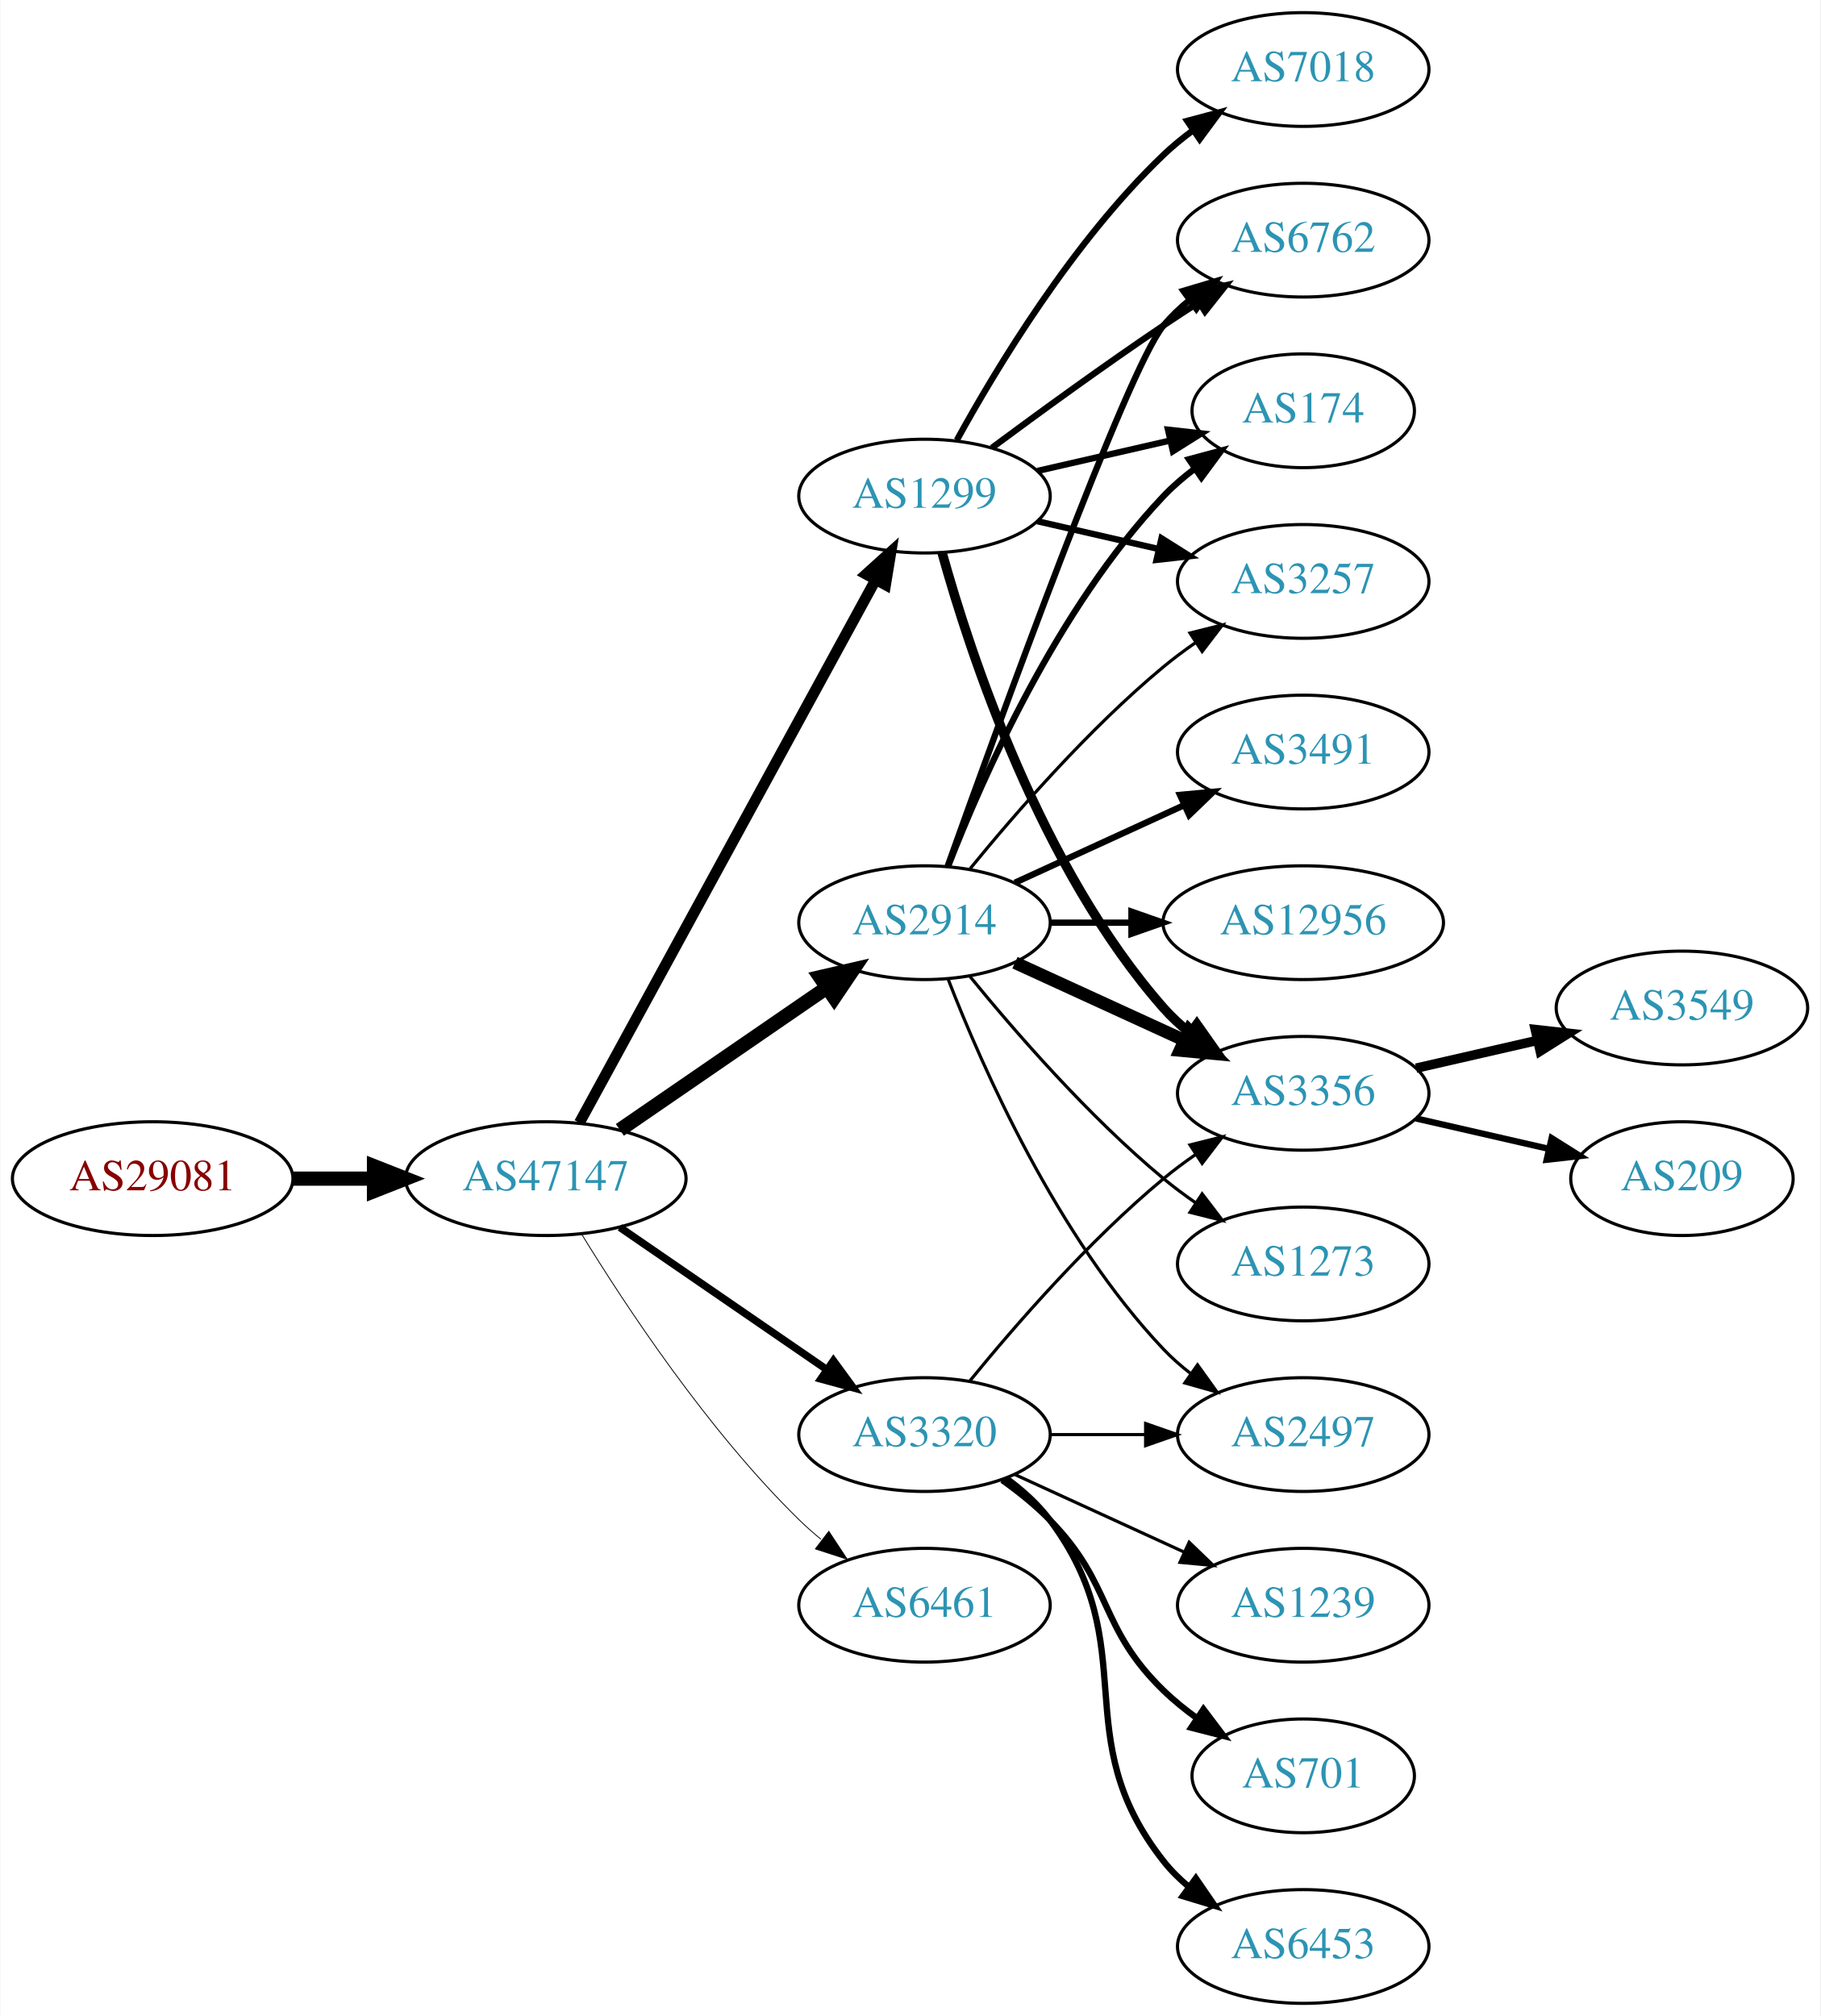
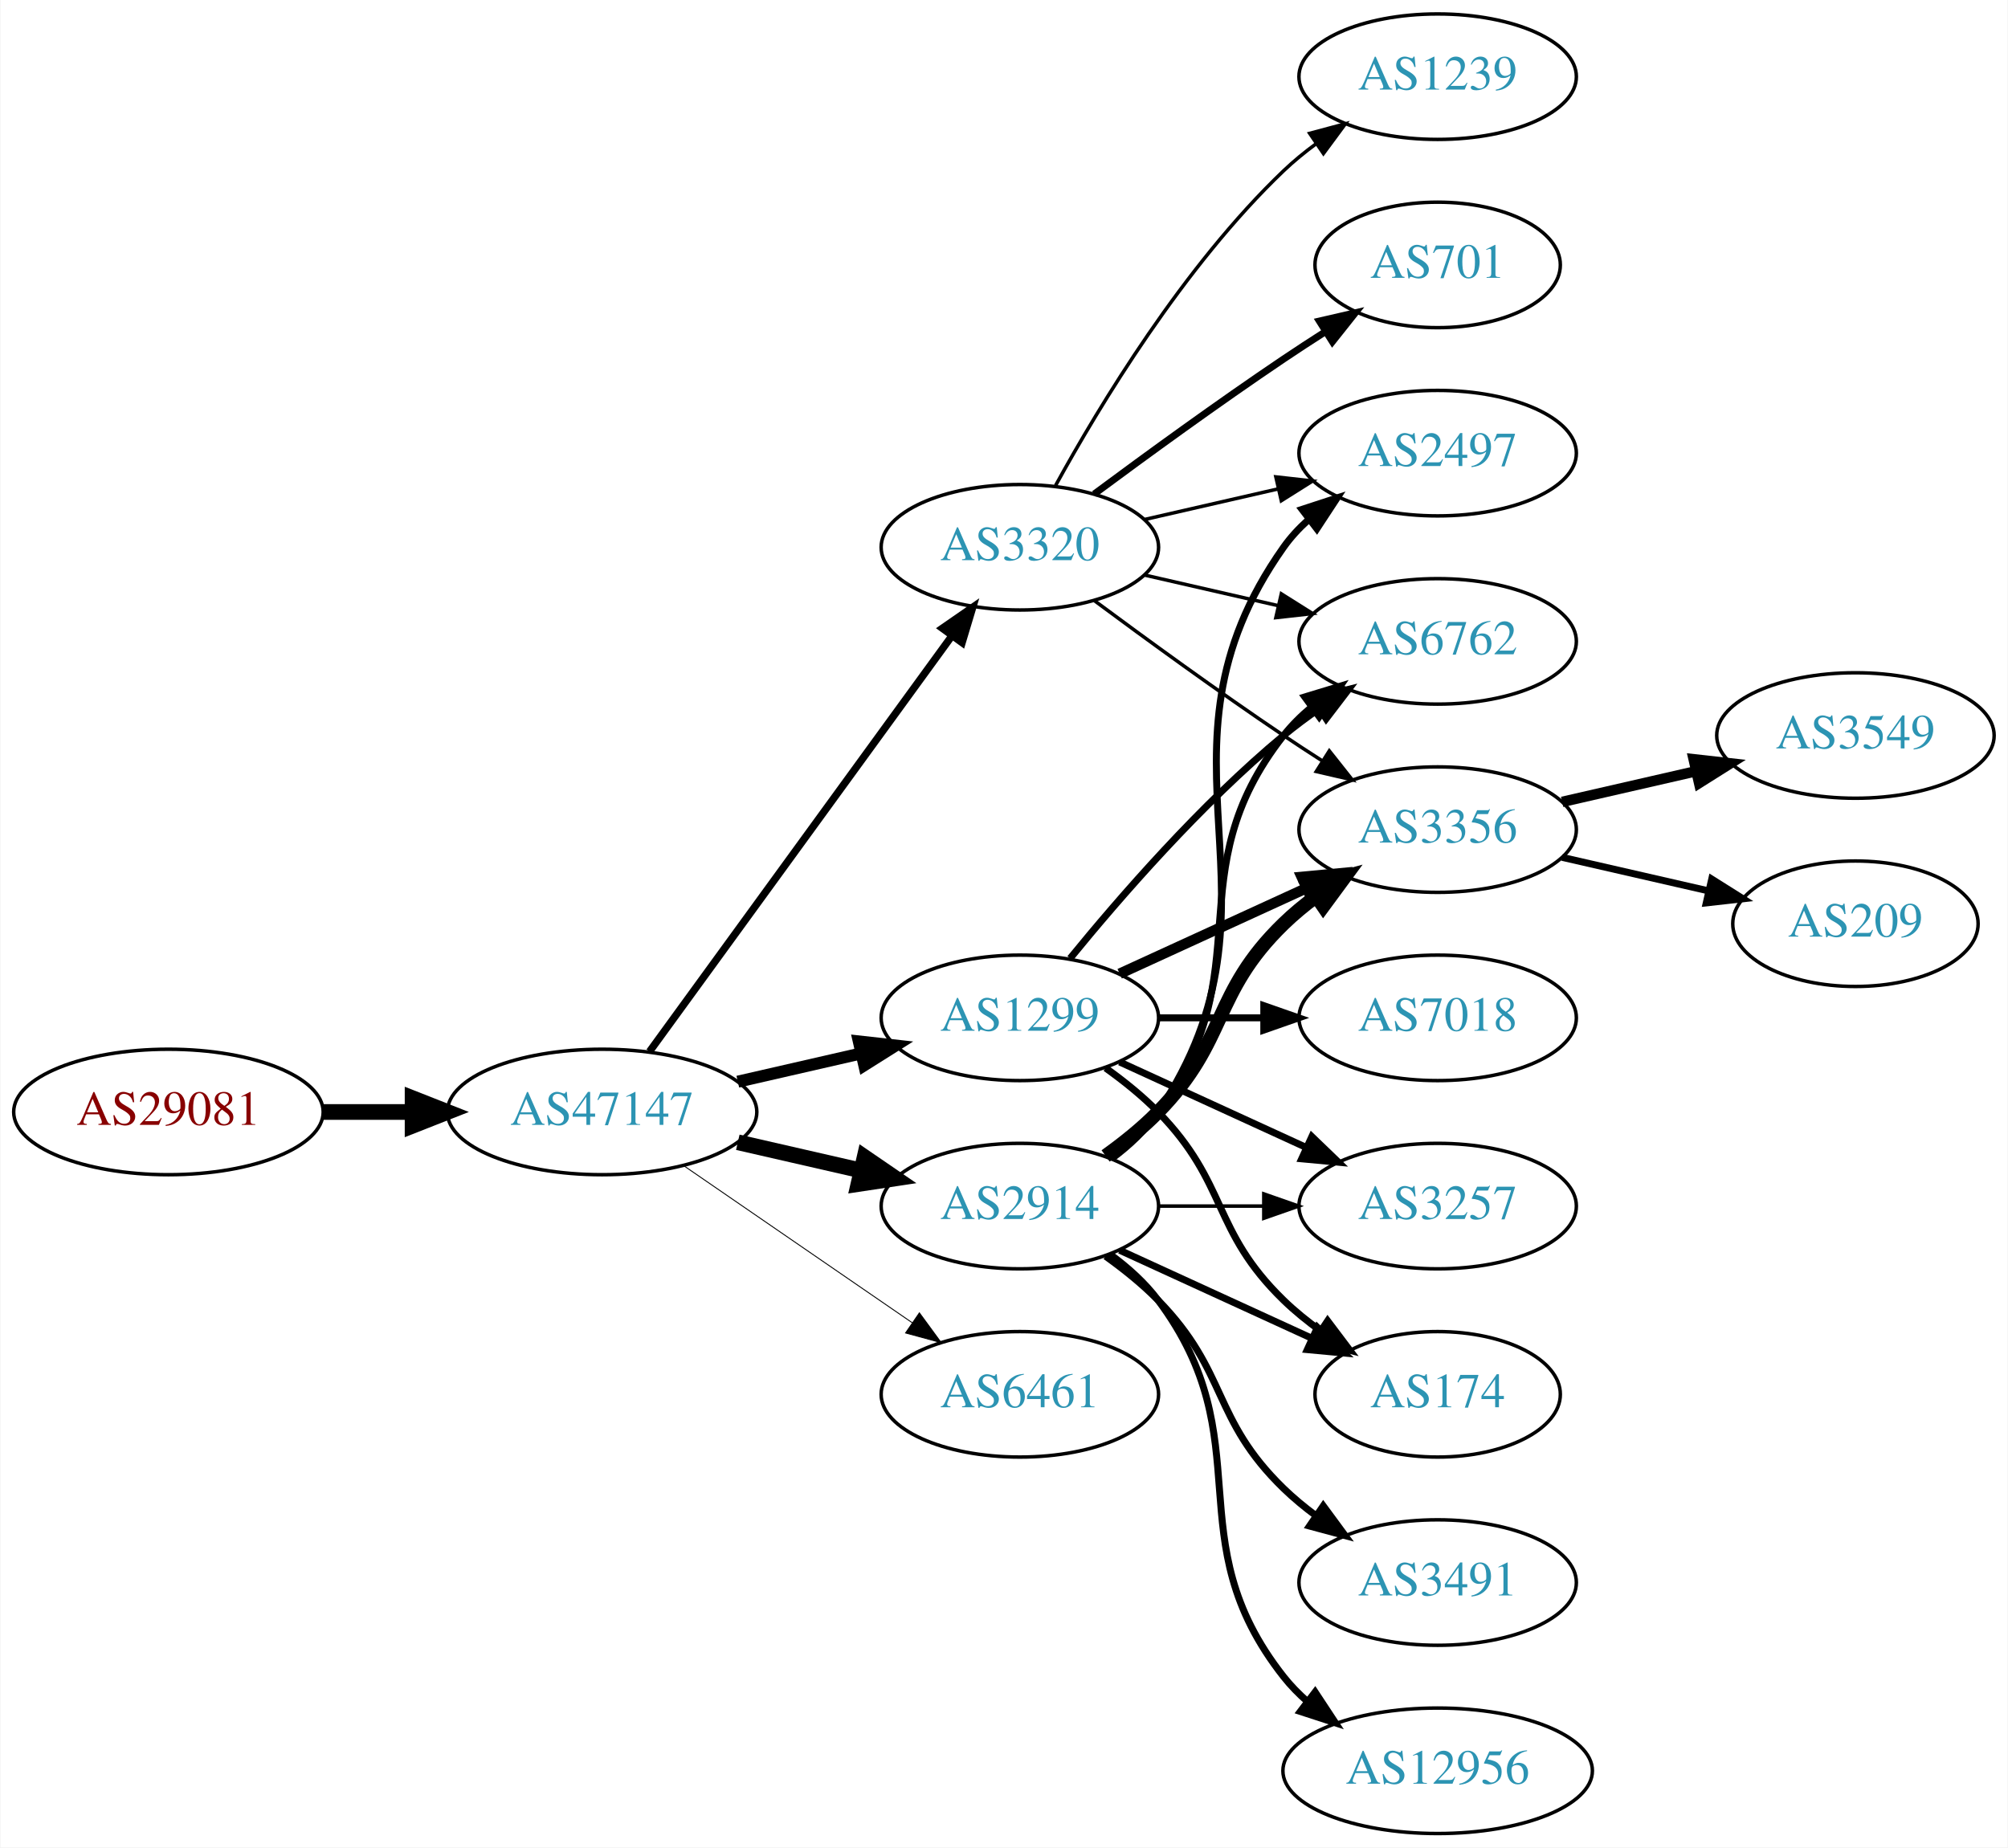
- <svg xmlns="http://www.w3.org/2000/svg" xmlns:xlink="http://www.w3.org/1999/xlink" width="576pt" height="638pt" viewBox="0.00 0.00 575.76 638.00">
-   <g id="graph0" class="graph" transform="scale(1 1) rotate(0) translate(4 634)">
-     <polygon fill="white" stroke="none" points="-4,4 -4,-634 571.762,-634 571.762,4 -4,4" />
+ <svg xmlns="http://www.w3.org/2000/svg" xmlns:xlink="http://www.w3.org/1999/xlink" width="576pt" height="530pt" viewBox="0.00 0.00 575.76 530.00">
+   <g id="graph0" class="graph" transform="scale(1 1) rotate(0) translate(4 526)">
+     <polygon fill="white" stroke="none" points="-4,4 -4,-526 571.762,-526 571.762,4 -4,4" />
    <g id="node1" class="node">
      <g id="a_node1">
        <a xlink:href="/asn/29081" xlink:title="AS29081 ~ WVNET-AT-AS [AT]">
-           <ellipse fill="#ffffff" stroke="black" cx="44.196" cy="-261" rx="44.393" ry="18" />
-           <text text-anchor="middle" x="44.196" y="-257.3" font-family="Times,serif" font-size="14.00" fill="#880000">AS29081</text>
+           <ellipse fill="#ffffff" stroke="black" cx="44.196" cy="-207" rx="44.393" ry="18" />
+           <text text-anchor="middle" x="44.196" y="-203.3" font-family="Times,serif" font-size="14.00" fill="#880000">AS29081</text>
        </a>
      </g>
    </g>
    <g id="node2" class="node">
      <g id="a_node2">
        <a xlink:href="/asn/47147" xlink:title="AS47147 ~ ANEXIA Internetdienstleistungs GmbH [AT]">
-           <ellipse fill="#ffffff" stroke="black" cx="168.588" cy="-261" rx="44.393" ry="18" />
-           <text text-anchor="middle" x="168.588" y="-257.3" font-family="Times,serif" font-size="14.00" fill="#2c94b3">AS47147</text>
+           <ellipse fill="#ffffff" stroke="black" cx="168.588" cy="-207" rx="44.393" ry="18" />
+           <text text-anchor="middle" x="168.588" y="-203.3" font-family="Times,serif" font-size="14.00" fill="#2c94b3">AS47147</text>
        </a>
      </g>
    </g>
    <g id="edge1" class="edge">
-       <path fill="none" stroke="black" stroke-width="4.5" d="M88.692,-261C96.898,-261 105.569,-261 114.041,-261" />
-       <polygon fill="black" stroke="black" stroke-width="4.5" points="114.233,-264.938 124.233,-261 114.233,-257.063 114.233,-264.938" />
+       <path fill="none" stroke="black" stroke-width="4.5" d="M88.692,-207C96.898,-207 105.569,-207 114.041,-207" />
+       <polygon fill="black" stroke="black" stroke-width="4.5" points="114.233,-210.938 124.233,-207 114.233,-203.063 114.233,-210.938" />
    </g>
    <g id="node3" class="node">
      <g id="a_node3">
-         <a xlink:href="/asn/1299" xlink:title="AS1299 ~ Telia Carrier [EU]">
-           <ellipse fill="#ffffff" stroke="black" cx="288.431" cy="-477" rx="39.794" ry="18" />
-           <text text-anchor="middle" x="288.431" y="-473.3" font-family="Times,serif" font-size="14.00" fill="#2c94b3">AS1299</text>
+         <a xlink:href="/asn/3320" xlink:title="AS3320 ~ DTAG [DE]">
+           <ellipse fill="#ffffff" stroke="black" cx="288.431" cy="-369" rx="39.794" ry="18" />
+           <text text-anchor="middle" x="288.431" y="-365.3" font-family="Times,serif" font-size="14.00" fill="#2c94b3">AS3320</text>
        </a>
      </g>
    </g>
    <g id="edge2" class="edge">
-       <path fill="none" stroke="black" stroke-width="3.441" d="M179.232,-278.676C199.913,-316.584 248.626,-405.873 273.005,-450.559" />
-       <polygon fill="black" stroke="black" stroke-width="3.441" points="269.957,-452.28 277.819,-459.383 276.102,-448.928 269.957,-452.28" />
+       <path fill="none" stroke="black" stroke-width="2.118" d="M182.199,-224.337C203.02,-252.96 244.683,-310.233 268.871,-343.486" />
+       <polygon fill="black" stroke="black" stroke-width="2.118" points="266.197,-345.76 274.91,-351.788 271.858,-341.642 266.197,-345.76" />
    </g>
    <g id="node4" class="node">
      <g id="a_node4">
-         <a xlink:href="/asn/2914" xlink:title="AS2914 ~ NTT America, Inc. [US]">
-           <ellipse fill="#ffffff" stroke="black" cx="288.431" cy="-342" rx="39.794" ry="18" />
-           <text text-anchor="middle" x="288.431" y="-338.3" font-family="Times,serif" font-size="14.00" fill="#2c94b3">AS2914</text>
+         <a xlink:href="/asn/1299" xlink:title="AS1299 ~ Telia Carrier [EU]">
+           <ellipse fill="#ffffff" stroke="black" cx="288.431" cy="-234" rx="39.794" ry="18" />
+           <text text-anchor="middle" x="288.431" y="-230.3" font-family="Times,serif" font-size="14.00" fill="#2c94b3">AS1299</text>
        </a>
      </g>
    </g>
    <g id="edge3" class="edge">
-       <path fill="none" stroke="black" stroke-width="4.5" d="M192.031,-276.426C210.612,-289.198 237.173,-307.455 257.553,-321.463" />
-       <polygon fill="black" stroke="black" stroke-width="4.5" points="255.396,-324.758 265.867,-327.178 259.856,-318.269 255.396,-324.758" />
+       <path fill="none" stroke="black" stroke-width="3.441" d="M207.523,-215.692C218.764,-218.267 231.176,-221.111 242.799,-223.774" />
+       <polygon fill="black" stroke="black" stroke-width="3.441" points="242.232,-227.235 252.761,-226.057 243.795,-220.412 242.232,-227.235" />
    </g>
    <g id="node5" class="node">
      <g id="a_node5">
-         <a xlink:href="/asn/3320" xlink:title="AS3320 ~ DTAG [DE]">
+         <a xlink:href="/asn/2914" xlink:title="AS2914 ~ NTT America, Inc. [US]">
          <ellipse fill="#ffffff" stroke="black" cx="288.431" cy="-180" rx="39.794" ry="18" />
-           <text text-anchor="middle" x="288.431" y="-176.3" font-family="Times,serif" font-size="14.00" fill="#2c94b3">AS3320</text>
+           <text text-anchor="middle" x="288.431" y="-176.3" font-family="Times,serif" font-size="14.00" fill="#2c94b3">AS2914</text>
        </a>
      </g>
    </g>
    <g id="edge4" class="edge">
-       <path fill="none" stroke="black" stroke-width="2.382" d="M192.031,-245.574C210.612,-232.802 237.173,-214.545 257.553,-200.537" />
-       <polygon fill="black" stroke="black" stroke-width="2.382" points="259.609,-203.371 265.867,-194.822 255.643,-197.602 259.609,-203.371" />
+       <path fill="none" stroke="black" stroke-width="4.5" d="M207.523,-198.308C218.764,-195.733 231.176,-192.889 242.799,-190.226" />
+       <polygon fill="black" stroke="black" stroke-width="4.5" points="243.893,-194.015 252.761,-187.943 242.134,-186.339 243.893,-194.015" />
    </g>
    <g id="node6" class="node">
      <g id="a_node6">
        <a xlink:href="/asn/6461" xlink:title="AS6461 ~ Zayo Bandwidth [US]">
          <ellipse fill="#ffffff" stroke="black" cx="288.431" cy="-126" rx="39.794" ry="18" />
          <text text-anchor="middle" x="288.431" y="-122.3" font-family="Times,serif" font-size="14.00" fill="#2c94b3">AS6461</text>
        </a>
      </g>
    </g>
    <g id="edge5" class="edge">
-       <path fill="none" stroke="black" stroke-width="0.265" d="M179.854,-243.56C193.662,-221.009 219.851,-181.278 248.784,-153 250.924,-150.908 253.242,-148.863 255.642,-146.894" />
-       <polygon fill="black" stroke="black" stroke-width="0.265" points="258.152,-149.382 263.983,-140.536 253.908,-143.815 258.152,-149.382" />
+       <path fill="none" stroke="black" stroke-width="0.265" d="M192.031,-191.574C210.612,-178.802 237.173,-160.545 257.553,-146.537" />
+       <polygon fill="black" stroke="black" stroke-width="0.265" points="259.609,-149.371 265.867,-140.822 255.643,-143.602 259.609,-149.371" />
    </g>
    <g id="node7" class="node">
      <g id="a_node7">
-         <a xlink:href="/asn/6762" xlink:title="AS6762 ~ TELECOM ITALIA SPARKLE S.p.A. [IT]">
-           <ellipse fill="#ffffff" stroke="black" cx="408.273" cy="-558" rx="39.794" ry="18" />
-           <text text-anchor="middle" x="408.273" y="-554.3" font-family="Times,serif" font-size="14.00" fill="#2c94b3">AS6762</text>
+         <a xlink:href="/asn/2497" xlink:title="AS2497 ~ Internet Initiative Japan Inc. [JP]">
+           <ellipse fill="#ffffff" stroke="black" cx="408.273" cy="-396" rx="39.794" ry="18" />
+           <text text-anchor="middle" x="408.273" y="-392.3" font-family="Times,serif" font-size="14.00" fill="#2c94b3">AS2497</text>
        </a>
      </g>
    </g>
    <g id="edge6" class="edge">
-       <path fill="none" stroke="black" stroke-width="2" d="M309.761,-492.277C324.623,-503.304 345.368,-518.407 364.077,-531 367.626,-533.389 371.377,-535.839 375.125,-538.242" />
-       <polygon fill="black" stroke="black" stroke-width="2" points="373.451,-541.325 383.774,-543.712 377.193,-535.409 373.451,-541.325" />
+       <path fill="none" stroke="black" d="M324.15,-376.955C336.15,-379.704 349.771,-382.825 362.463,-385.733" />
+       <polygon fill="black" stroke="black" points="361.866,-389.187 372.395,-388.009 363.429,-382.364 361.866,-389.187" />
    </g>
    <g id="node8" class="node">
      <g id="a_node8">
+         <a xlink:href="/asn/1239" xlink:title="AS1239 ~ Sprint [US]">
+           <ellipse fill="#ffffff" stroke="black" cx="408.273" cy="-504" rx="39.794" ry="18" />
+           <text text-anchor="middle" x="408.273" y="-500.3" font-family="Times,serif" font-size="14.00" fill="#2c94b3">AS1239</text>
+         </a>
+       </g>
+     </g>
+     <g id="edge7" class="edge">
+       <path fill="none" stroke="black" d="M298.672,-386.713C311.218,-409.561 335.394,-449.611 364.077,-477 366.946,-479.739 370.134,-482.347 373.443,-484.785" />
+       <polygon fill="black" stroke="black" points="371.567,-487.742 381.803,-490.477 375.507,-481.956 371.567,-487.742" />
+     </g>
+     <g id="node9" class="node">
+       <g id="a_node9">
+         <a xlink:href="/asn/701" xlink:title="AS701 ~ UUNET [US]">
+           <ellipse fill="#ffffff" stroke="black" cx="408.273" cy="-450" rx="35.194" ry="18" />
+           <text text-anchor="middle" x="408.273" y="-446.3" font-family="Times,serif" font-size="14.00" fill="#2c94b3">AS701</text>
+         </a>
+       </g>
+     </g>
+     <g id="edge8" class="edge">
+       <path fill="none" stroke="black" stroke-width="2" d="M309.761,-384.277C324.623,-395.304 345.368,-410.407 364.077,-423 367.895,-425.569 371.945,-428.21 375.975,-430.786" />
+       <polygon fill="black" stroke="black" stroke-width="2" points="374.344,-433.895 384.669,-436.271 378.079,-427.975 374.344,-433.895" />
+     </g>
+     <g id="node10" class="node">
+       <g id="a_node10">
+         <a xlink:href="/asn/6762" xlink:title="AS6762 ~ TELECOM ITALIA SPARKLE S.p.A. [IT]">
+           <ellipse fill="#ffffff" stroke="black" cx="408.273" cy="-342" rx="39.794" ry="18" />
+           <text text-anchor="middle" x="408.273" y="-338.3" font-family="Times,serif" font-size="14.00" fill="#2c94b3">AS6762</text>
+         </a>
+       </g>
+     </g>
+     <g id="edge9" class="edge">
+       <path fill="none" stroke="black" d="M324.15,-361.045C336.15,-358.296 349.771,-355.175 362.463,-352.267" />
+       <polygon fill="black" stroke="black" points="363.429,-355.636 372.395,-349.991 361.866,-348.813 363.429,-355.636" />
+     </g>
+     <g id="node11" class="node">
+       <g id="a_node11">
        <a xlink:href="/asn/3356" xlink:title="AS3356 ~ Level 3 Parent, LLC [US]">
          <ellipse fill="#ffffff" stroke="black" cx="408.273" cy="-288" rx="39.794" ry="18" />
          <text text-anchor="middle" x="408.273" y="-284.3" font-family="Times,serif" font-size="14.00" fill="#2c94b3">AS3356</text>
        </a>
      </g>
    </g>
-     <g id="edge7" class="edge">
-       <path fill="none" stroke="black" stroke-width="3" d="M294.004,-459.054C302.909,-427.005 325.194,-359.158 364.077,-315 366.561,-312.179 369.411,-309.551 372.437,-307.129" />
-       <polygon fill="black" stroke="black" stroke-width="3" points="374.622,-309.869 380.726,-301.209 370.554,-304.172 374.622,-309.869" />
-     </g>
-     <g id="node9" class="node">
-       <g id="a_node9">
-         <a xlink:href="/asn/7018" xlink:title="AS7018 ~ AT&amp;T Services, Inc. [US]">
-           <ellipse fill="#ffffff" stroke="black" cx="408.273" cy="-612" rx="39.794" ry="18" />
-           <text text-anchor="middle" x="408.273" y="-608.3" font-family="Times,serif" font-size="14.00" fill="#2c94b3">AS7018</text>
-         </a>
-       </g>
-     </g>
-     <g id="edge8" class="edge">
-       <path fill="none" stroke="black" stroke-width="2" d="M298.672,-494.713C311.218,-517.561 335.394,-557.611 364.077,-585 366.946,-587.739 370.134,-590.347 373.443,-592.785" />
-       <polygon fill="black" stroke="black" stroke-width="2" points="371.567,-595.742 381.803,-598.477 375.507,-589.956 371.567,-595.742" />
-     </g>
-     <g id="node10" class="node">
-       <g id="a_node10">
-         <a xlink:href="/asn/174" xlink:title="AS174 ~ Cogent Communications [US]">
-           <ellipse fill="#ffffff" stroke="black" cx="408.273" cy="-504" rx="35.194" ry="18" />
-           <text text-anchor="middle" x="408.273" y="-500.3" font-family="Times,serif" font-size="14.00" fill="#2c94b3">AS174</text>
-         </a>
-       </g>
-     </g>
-     <g id="edge9" class="edge">
-       <path fill="none" stroke="black" stroke-width="2" d="M324.15,-484.955C337.243,-487.955 352.265,-491.396 365.906,-494.522" />
-       <polygon fill="black" stroke="black" stroke-width="2" points="365.484,-498.016 376.013,-496.838 367.047,-491.193 365.484,-498.016" />
-     </g>
-     <g id="node11" class="node">
-       <g id="a_node11">
-         <a xlink:href="/asn/3257" xlink:title="AS3257 ~ GTT [DE]">
-           <ellipse fill="#ffffff" stroke="black" cx="408.273" cy="-450" rx="39.794" ry="18" />
-           <text text-anchor="middle" x="408.273" y="-446.3" font-family="Times,serif" font-size="14.00" fill="#2c94b3">AS3257</text>
-         </a>
-       </g>
-     </g>
    <g id="edge10" class="edge">
-       <path fill="none" stroke="black" stroke-width="2" d="M324.15,-469.045C336.15,-466.296 349.771,-463.175 362.463,-460.267" />
-       <polygon fill="black" stroke="black" stroke-width="2" points="363.429,-463.636 372.395,-457.991 361.866,-456.813 363.429,-463.636" />
-     </g>
-     <g id="edge12" class="edge">
-       <path fill="none" stroke="black" stroke-width="2" d="M295.761,-359.86C311.602,-404.267 352.511,-517.103 364.077,-531 366.482,-533.889 369.278,-536.563 372.271,-539.013" />
-       <polygon fill="black" stroke="black" stroke-width="2" points="370.359,-541.95 380.514,-544.973 374.461,-536.277 370.359,-541.95" />
+       <path fill="none" stroke="black" d="M309.761,-353.723C324.623,-342.696 345.368,-327.593 364.077,-315 367.626,-312.611 371.377,-310.161 375.125,-307.758" />
+       <polygon fill="black" stroke="black" points="377.193,-310.591 383.774,-302.288 373.451,-304.675 377.193,-310.591" />
+     </g>
+     <g id="edge13" class="edge">
+       <path fill="none" stroke="black" stroke-width="2" d="M302.85,-251.065C316.964,-268.375 340.379,-295.345 364.077,-315 367.294,-317.668 370.794,-320.27 374.365,-322.741" />
+       <polygon fill="black" stroke="black" stroke-width="2" points="372.442,-325.666 382.721,-328.236 376.288,-319.817 372.442,-325.666" />
    </g>
    <g id="edge11" class="edge">
-       <path fill="none" stroke="black" stroke-width="4" d="M317.06,-329.339C333.017,-322.027 353.287,-312.739 370.57,-304.819" />
-       <polygon fill="black" stroke="black" stroke-width="4" points="372.185,-307.929 379.818,-300.581 369.269,-301.565 372.185,-307.929" />
-     </g>
-     <g id="edge14" class="edge">
-       <path fill="none" stroke="black" stroke-width="2" d="M295.954,-359.994C306.704,-387.728 330.362,-441.429 364.077,-477 367.02,-480.105 370.394,-483.001 373.929,-485.655" />
-       <polygon fill="black" stroke="black" stroke-width="2" points="372.115,-488.654 382.348,-491.397 376.059,-482.871 372.115,-488.654" />
-     </g>
-     <g id="edge18" class="edge">
-       <path fill="none" stroke="black" d="M302.85,-359.065C316.964,-376.375 340.379,-403.345 364.077,-423 367.294,-425.668 370.794,-428.27 374.365,-430.741" />
-       <polygon fill="black" stroke="black" points="372.442,-433.666 382.721,-436.236 376.288,-427.817 372.442,-433.666" />
+       <path fill="none" stroke="black" stroke-width="3" d="M317.06,-246.661C333.017,-253.973 353.287,-263.261 370.57,-271.181" />
+       <polygon fill="black" stroke="black" stroke-width="3" points="369.269,-274.435 379.818,-275.419 372.185,-268.071 369.269,-274.435" />
    </g>
    <g id="node12" class="node">
      <g id="a_node12">
-         <a xlink:href="/asn/3491" xlink:title="AS3491 ~ PCCW Global, Inc. [US]">
-           <ellipse fill="#ffffff" stroke="black" cx="408.273" cy="-396" rx="39.794" ry="18" />
-           <text text-anchor="middle" x="408.273" y="-392.3" font-family="Times,serif" font-size="14.00" fill="#2c94b3">AS3491</text>
-         </a>
-       </g>
-     </g>
-     <g id="edge13" class="edge">
-       <path fill="none" stroke="black" stroke-width="2" d="M317.06,-354.661C333.017,-361.973 353.287,-371.261 370.57,-379.181" />
-       <polygon fill="black" stroke="black" stroke-width="2" points="369.269,-382.435 379.818,-383.419 372.185,-376.071 369.269,-382.435" />
+         <a xlink:href="/asn/7018" xlink:title="AS7018 ~ AT&amp;T Services, Inc. [US]">
+           <ellipse fill="#ffffff" stroke="black" cx="408.273" cy="-234" rx="39.794" ry="18" />
+           <text text-anchor="middle" x="408.273" y="-230.3" font-family="Times,serif" font-size="14.00" fill="#2c94b3">AS7018</text>
+         </a>
+       </g>
+     </g>
+     <g id="edge12" class="edge">
+       <path fill="none" stroke="black" stroke-width="2" d="M328.343,-234C337.897,-234 348.246,-234 358.209,-234" />
+       <polygon fill="black" stroke="black" stroke-width="2" points="358.402,-237.5 368.402,-234 358.402,-230.5 358.402,-237.5" />
    </g>
    <g id="node13" class="node">
      <g id="a_node13">
-         <a xlink:href="/asn/12956" xlink:title="AS12956 ~ TELXIUS [ES]">
-           <ellipse fill="#ffffff" stroke="black" cx="408.273" cy="-342" rx="44.393" ry="18" />
-           <text text-anchor="middle" x="408.273" y="-338.3" font-family="Times,serif" font-size="14.00" fill="#2c94b3">AS12956</text>
-         </a>
-       </g>
-     </g>
-     <g id="edge15" class="edge">
-       <path fill="none" stroke="black" stroke-width="2" d="M328.343,-342C336.446,-342 345.121,-342 353.648,-342" />
-       <polygon fill="black" stroke="black" stroke-width="2" points="353.925,-345.5 363.925,-342 353.925,-338.5 353.925,-345.5" />
+         <a xlink:href="/asn/3257" xlink:title="AS3257 ~ GTT [DE]">
+           <ellipse fill="#ffffff" stroke="black" cx="408.273" cy="-180" rx="39.794" ry="18" />
+           <text text-anchor="middle" x="408.273" y="-176.3" font-family="Times,serif" font-size="14.00" fill="#2c94b3">AS3257</text>
+         </a>
+       </g>
+     </g>
+     <g id="edge14" class="edge">
+       <path fill="none" stroke="black" stroke-width="2" d="M317.06,-221.339C333.017,-214.027 353.287,-204.739 370.57,-196.819" />
+       <polygon fill="black" stroke="black" stroke-width="2" points="372.185,-199.929 379.818,-192.581 369.269,-193.565 372.185,-199.929" />
    </g>
    <g id="node14" class="node">
      <g id="a_node14">
-         <a xlink:href="/asn/2497" xlink:title="AS2497 ~ Internet Initiative Japan Inc. [JP]">
-           <ellipse fill="#ffffff" stroke="black" cx="408.273" cy="-180" rx="39.794" ry="18" />
-           <text text-anchor="middle" x="408.273" y="-176.3" font-family="Times,serif" font-size="14.00" fill="#2c94b3">AS2497</text>
-         </a>
-       </g>
-     </g>
-     <g id="edge16" class="edge">
-       <path fill="none" stroke="black" d="M295.954,-324.006C306.704,-296.272 330.362,-242.571 364.077,-207 366.663,-204.272 369.581,-201.706 372.649,-199.323" />
-       <polygon fill="black" stroke="black" points="374.827,-202.07 380.997,-193.457 370.803,-196.342 374.827,-202.07" />
+         <a xlink:href="/asn/174" xlink:title="AS174 ~ Cogent Communications [US]">
+           <ellipse fill="#ffffff" stroke="black" cx="408.273" cy="-126" rx="35.194" ry="18" />
+           <text text-anchor="middle" x="408.273" y="-122.3" font-family="Times,serif" font-size="14.00" fill="#2c94b3">AS174</text>
+         </a>
+       </g>
+     </g>
+     <g id="edge15" class="edge">
+       <path fill="none" stroke="black" stroke-width="2" d="M313.025,-219.611C318.281,-215.852 323.613,-211.563 328.077,-207 348.25,-186.383 343.384,-173.094 364.077,-153 367.305,-149.866 370.956,-146.911 374.734,-144.188" />
+       <polygon fill="black" stroke="black" stroke-width="2" points="376.713,-147.075 383.094,-138.617 372.832,-141.25 376.713,-147.075" />
+     </g>
+     <g id="edge18" class="edge">
+       <path fill="none" stroke="black" stroke-width="2" d="M314.75,-193.607C319.806,-197.351 324.617,-201.831 328.077,-207 369.102,-268.294 321.498,-308.775 364.077,-369 366.068,-371.816 368.455,-374.401 371.071,-376.76" />
+       <polygon fill="black" stroke="black" stroke-width="2" points="369.371,-379.865 379.44,-383.162 373.624,-374.306 369.371,-379.865" />
+     </g>
+     <g id="edge19" class="edge">
+       <path fill="none" stroke="black" stroke-width="2" d="M314.362,-193.882C319.438,-197.611 324.356,-202.016 328.077,-207 358.349,-247.542 332.779,-275.246 364.077,-315 366.402,-317.953 369.146,-320.67 372.105,-323.147" />
+       <polygon fill="black" stroke="black" stroke-width="2" points="370.165,-326.064 380.302,-329.145 374.298,-320.415 370.165,-326.064" />
+     </g>
+     <g id="edge21" class="edge">
+       <path fill="none" stroke="black" stroke-width="4" d="M313.025,-194.389C318.281,-198.148 323.613,-202.437 328.077,-207 348.25,-227.617 343.384,-240.906 364.077,-261 366.922,-263.763 370.096,-266.386 373.396,-268.834" />
+       <polygon fill="black" stroke="black" stroke-width="4" points="371.513,-271.786 381.744,-274.538 375.462,-266.006 371.513,-271.786" />
+     </g>
+     <g id="edge24" class="edge">
+       <path fill="none" stroke="black" d="M328.343,-180C337.897,-180 348.246,-180 358.209,-180" />
+       <polygon fill="black" stroke="black" points="358.402,-183.5 368.402,-180 358.402,-176.5 358.402,-183.5" />
+     </g>
+     <g id="edge20" class="edge">
+       <path fill="none" stroke="black" stroke-width="2" d="M317.06,-167.339C333.476,-159.817 354.457,-150.202 372.054,-142.139" />
+       <polygon fill="black" stroke="black" stroke-width="2" points="373.799,-145.189 381.432,-137.842 370.883,-138.826 373.799,-145.189" />
+     </g>
+     <g id="node17" class="node">
+       <g id="a_node17">
+         <a xlink:href="/asn/3491" xlink:title="AS3491 ~ PCCW Global, Inc. [US]">
+           <ellipse fill="#ffffff" stroke="black" cx="408.273" cy="-72" rx="39.794" ry="18" />
+           <text text-anchor="middle" x="408.273" y="-68.3" font-family="Times,serif" font-size="14.00" fill="#2c94b3">AS3491</text>
+         </a>
+       </g>
+     </g>
+     <g id="edge22" class="edge">
+       <path fill="none" stroke="black" stroke-width="2" d="M313.025,-165.611C318.281,-161.852 323.613,-157.563 328.077,-153 348.25,-132.383 343.384,-119.094 364.077,-99 366.922,-96.237 370.096,-93.614 373.396,-91.166" />
+       <polygon fill="black" stroke="black" stroke-width="2" points="375.462,-93.993 381.744,-85.462 371.513,-88.214 375.462,-93.993" />
+     </g>
+     <g id="node18" class="node">
+       <g id="a_node18">
+         <a xlink:href="/asn/12956" xlink:title="AS12956 ~ TELXIUS [ES]">
+           <ellipse fill="#ffffff" stroke="black" cx="408.273" cy="-18" rx="44.393" ry="18" />
+           <text text-anchor="middle" x="408.273" y="-14.3" font-family="Times,serif" font-size="14.00" fill="#2c94b3">AS12956</text>
+         </a>
+       </g>
+     </g>
+     <g id="edge23" class="edge">
+       <path fill="none" stroke="black" stroke-width="2" d="M314.362,-166.118C319.438,-162.389 324.356,-157.984 328.077,-153 358.349,-112.458 332.779,-84.754 364.077,-45 366.101,-42.429 368.443,-40.037 370.967,-37.826" />
+       <polygon fill="black" stroke="black" stroke-width="2" points="373.124,-40.584 378.957,-31.739 368.882,-35.016 373.124,-40.584" />
    </g>
    <g id="node15" class="node">
      <g id="a_node15">
-         <a xlink:href="/asn/1273" xlink:title="AS1273 ~ Vodafone Group PLC [EU]">
-           <ellipse fill="#ffffff" stroke="black" cx="408.273" cy="-234" rx="39.794" ry="18" />
-           <text text-anchor="middle" x="408.273" y="-230.3" font-family="Times,serif" font-size="14.00" fill="#2c94b3">AS1273</text>
-         </a>
-       </g>
-     </g>
-     <g id="edge17" class="edge">
-       <path fill="none" stroke="black" d="M302.85,-324.935C316.964,-307.625 340.379,-280.655 364.077,-261 367.294,-258.332 370.794,-255.73 374.365,-253.259" />
-       <polygon fill="black" stroke="black" points="376.288,-256.183 382.721,-247.764 372.442,-250.334 376.288,-256.183" />
-     </g>
-     <g id="edge23" class="edge">
-       <path fill="none" stroke="black" d="M302.85,-197.065C316.964,-214.375 340.379,-241.345 364.077,-261 367.294,-263.668 370.794,-266.27 374.365,-268.741" />
-       <polygon fill="black" stroke="black" points="372.442,-271.666 382.721,-274.236 376.288,-265.817 372.442,-271.666" />
-     </g>
-     <g id="edge22" class="edge">
-       <path fill="none" stroke="black" d="M328.343,-180C337.897,-180 348.246,-180 358.209,-180" />
-       <polygon fill="black" stroke="black" points="358.402,-183.5 368.402,-180 358.402,-176.5 358.402,-183.5" />
-     </g>
-     <g id="node16" class="node">
-       <g id="a_node16">
-         <a xlink:href="/asn/1239" xlink:title="AS1239 ~ Sprint [US]">
-           <ellipse fill="#ffffff" stroke="black" cx="408.273" cy="-126" rx="39.794" ry="18" />
-           <text text-anchor="middle" x="408.273" y="-122.3" font-family="Times,serif" font-size="14.00" fill="#2c94b3">AS1239</text>
-         </a>
-       </g>
-     </g>
-     <g id="edge19" class="edge">
-       <path fill="none" stroke="black" d="M317.06,-167.339C333.017,-160.027 353.287,-150.739 370.57,-142.819" />
-       <polygon fill="black" stroke="black" points="372.185,-145.929 379.818,-138.581 369.269,-139.565 372.185,-145.929" />
-     </g>
-     <g id="node17" class="node">
-       <g id="a_node17">
-         <a xlink:href="/asn/701" xlink:title="AS701 ~ UUNET [US]">
-           <ellipse fill="#ffffff" stroke="black" cx="408.273" cy="-72" rx="35.194" ry="18" />
-           <text text-anchor="middle" x="408.273" y="-68.3" font-family="Times,serif" font-size="14.00" fill="#2c94b3">AS701</text>
-         </a>
-       </g>
-     </g>
-     <g id="edge20" class="edge">
-       <path fill="none" stroke="black" stroke-width="2" d="M313.025,-165.611C318.281,-161.852 323.613,-157.563 328.077,-153 348.25,-132.383 343.384,-119.094 364.077,-99 367.305,-95.866 370.956,-92.911 374.734,-90.188" />
-       <polygon fill="black" stroke="black" stroke-width="2" points="376.713,-93.075 383.094,-84.617 372.832,-87.25 376.713,-93.075" />
-     </g>
-     <g id="node18" class="node">
-       <g id="a_node18">
-         <a xlink:href="/asn/6453" xlink:title="AS6453 ~ TATA COMMUNICATIONS (AMERICA) INC [US]">
-           <ellipse fill="#ffffff" stroke="black" cx="408.273" cy="-18" rx="39.794" ry="18" />
-           <text text-anchor="middle" x="408.273" y="-14.3" font-family="Times,serif" font-size="14.00" fill="#2c94b3">AS6453</text>
-         </a>
-       </g>
-     </g>
-     <g id="edge21" class="edge">
-       <path fill="none" stroke="black" stroke-width="2" d="M314.362,-166.118C319.438,-162.389 324.356,-157.984 328.077,-153 358.349,-112.458 332.779,-84.754 364.077,-45 366.402,-42.047 369.146,-39.33 372.105,-36.853" />
-       <polygon fill="black" stroke="black" stroke-width="2" points="374.298,-39.585 380.302,-30.855 370.165,-33.936 374.298,-39.585" />
-     </g>
-     <g id="node19" class="node">
-       <g id="a_node19">
        <a xlink:href="/asn/3549" xlink:title="AS3549 ~ Level 3 Parent, LLC [US]">
          <ellipse fill="#ffffff" stroke="black" cx="528.116" cy="-315" rx="39.794" ry="18" />
          <text text-anchor="middle" x="528.116" y="-311.3" font-family="Times,serif" font-size="14.00" fill="#2c94b3">AS3549</text>
        </a>
      </g>
    </g>
-     <g id="edge24" class="edge">
+     <g id="edge16" class="edge">
      <path fill="none" stroke="black" stroke-width="3" d="M443.993,-295.955C455.993,-298.704 469.613,-301.825 482.306,-304.733" />
      <polygon fill="black" stroke="black" stroke-width="3" points="481.708,-308.187 492.238,-307.009 483.272,-301.364 481.708,-308.187" />
    </g>
-     <g id="node20" class="node">
-       <g id="a_node20">
+     <g id="node16" class="node">
+       <g id="a_node16">
        <a xlink:href="/asn/209" xlink:title="AS209 ~ CenturyLink Communications, LLC [US]">
          <ellipse fill="#ffffff" stroke="black" cx="528.116" cy="-261" rx="35.194" ry="18" />
          <text text-anchor="middle" x="528.116" y="-257.3" font-family="Times,serif" font-size="14.00" fill="#2c94b3">AS209</text>
        </a>
      </g>
    </g>
-     <g id="edge25" class="edge">
+     <g id="edge17" class="edge">
      <path fill="none" stroke="black" stroke-width="2" d="M443.993,-280.045C457.085,-277.045 472.107,-273.604 485.748,-270.478" />
      <polygon fill="black" stroke="black" stroke-width="2" points="486.89,-273.807 495.855,-268.162 485.326,-266.984 486.89,-273.807" />
    </g>
  </g>
</svg>
